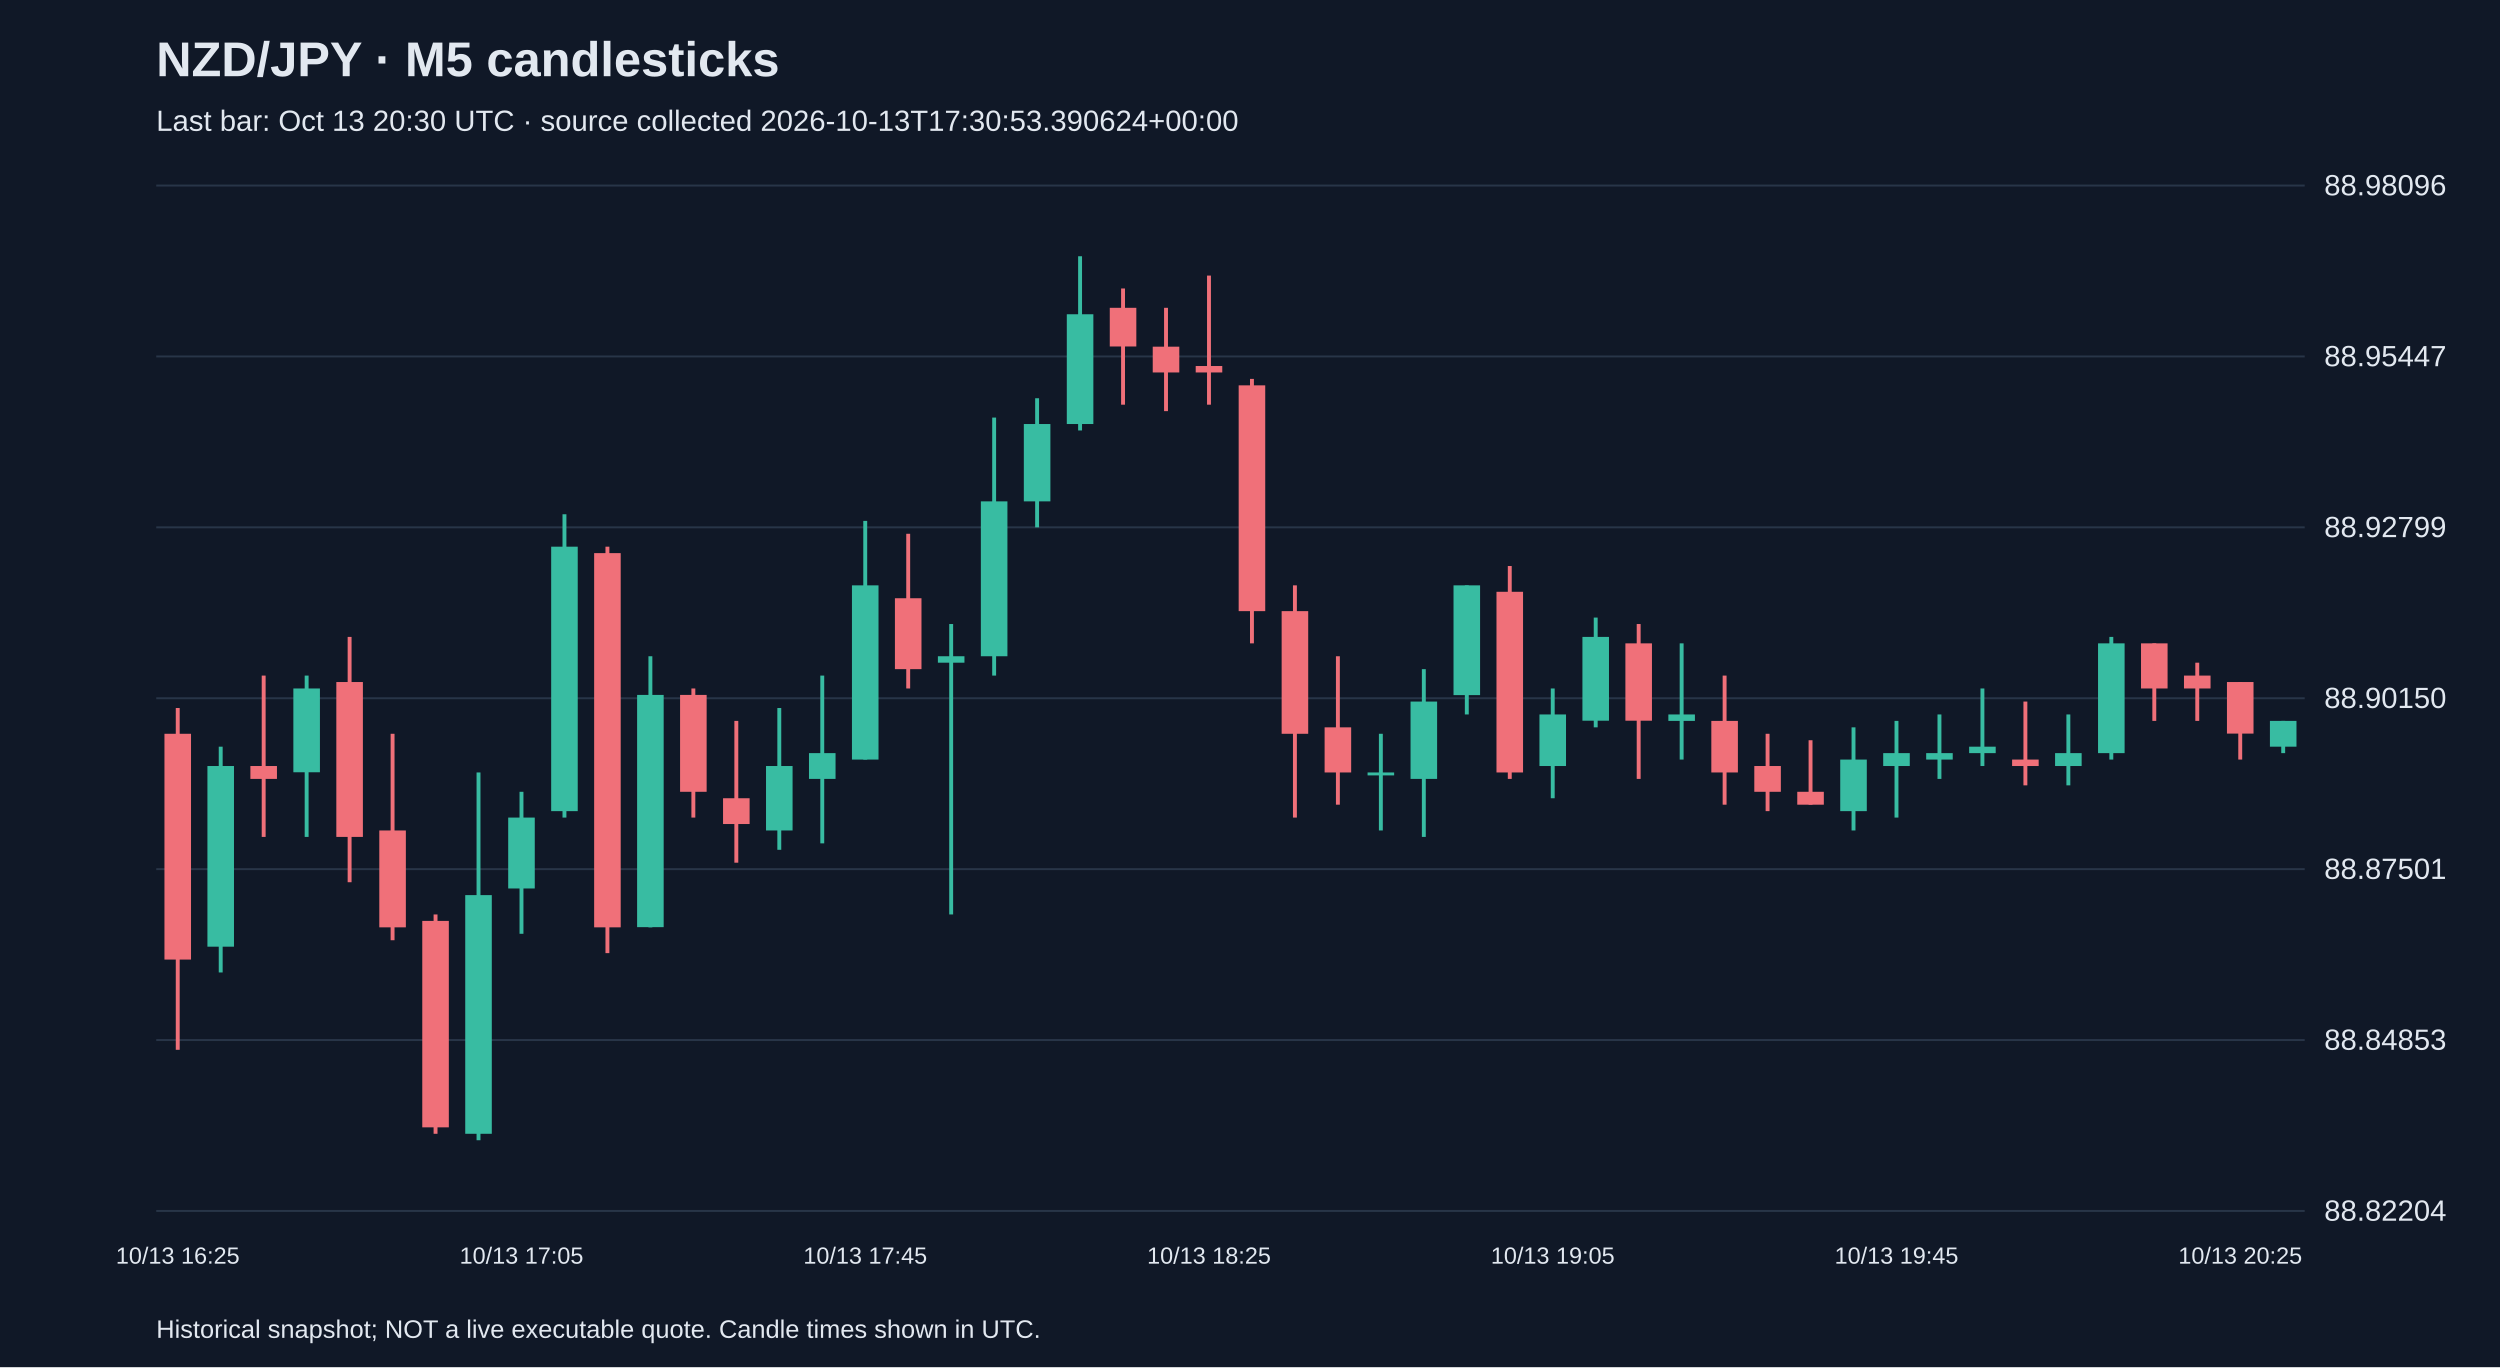
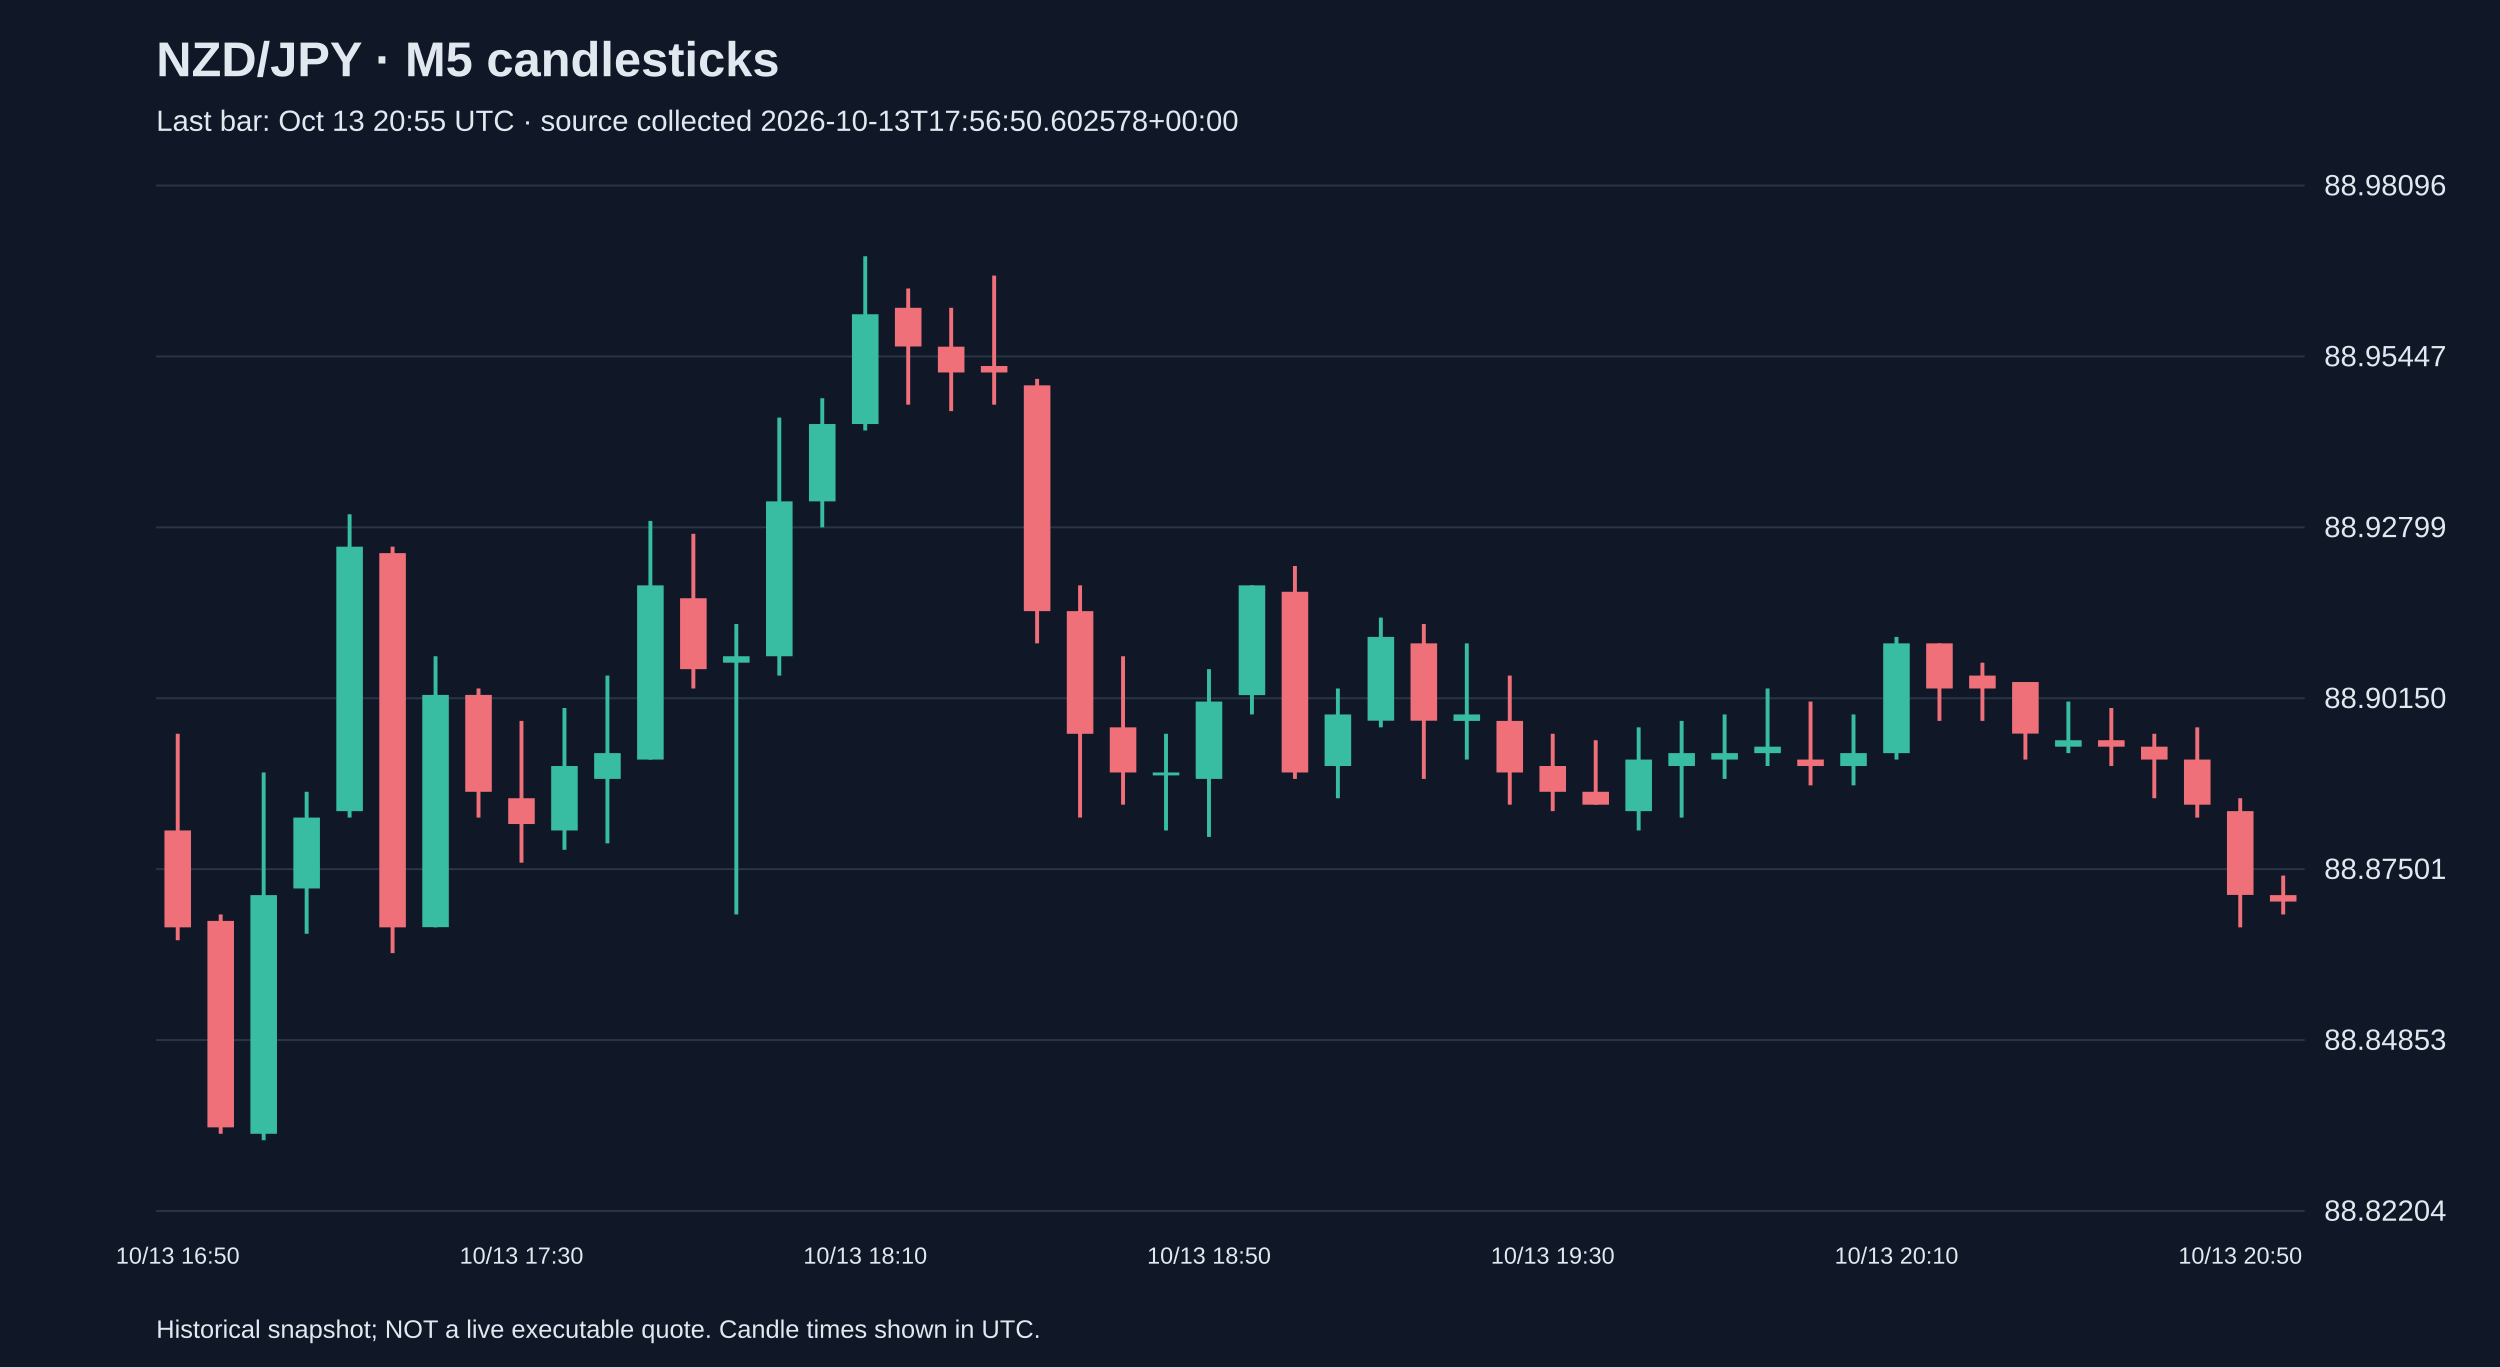
<svg xmlns="http://www.w3.org/2000/svg" viewBox="0 0 1280 700">
  <rect width="100%" height="100%" fill="#101827" />
  <style>text{font-family:Arial,sans-serif;fill:#e2e8f0}</style>
  <text x="80" y="39" font-size="25" font-weight="bold">NZD/JPY · M5 candlesticks</text>
-   <text x="80" y="67" font-size="15" fill="#a6b1c5">Last bar: Oct 13 20:30 UTC · source collected 2026-10-13T17:30:53.390624+00:00</text>
+   <text x="80" y="67" font-size="15" fill="#a6b1c5">Last bar: Oct 13 20:55 UTC · source collected 2026-10-13T17:56:50.602578+00:00</text>
  <line x1="80" y1="620.0" x2="1180" y2="620.0" stroke="#283548" />
  <text x="1190" y="625.0" font-size="15">88.82204</text>
  <line x1="80" y1="532.5" x2="1180" y2="532.5" stroke="#283548" />
  <text x="1190" y="537.5" font-size="15">88.84853</text>
  <line x1="80" y1="445.0" x2="1180" y2="445.0" stroke="#283548" />
  <text x="1190" y="450.0" font-size="15">88.87501</text>
  <line x1="80" y1="357.5" x2="1180" y2="357.5" stroke="#283548" />
  <text x="1190" y="362.5" font-size="15">88.90150</text>
  <line x1="80" y1="270.0" x2="1180" y2="270.0" stroke="#283548" />
  <text x="1190" y="275.0" font-size="15">88.92799</text>
  <line x1="80" y1="182.5" x2="1180" y2="182.5" stroke="#283548" />
  <text x="1190" y="187.5" font-size="15">88.95447</text>
  <line x1="80" y1="95.0" x2="1180" y2="95.0" stroke="#283548" />
  <text x="1190" y="100.0" font-size="15">88.98096</text>
-   <line x1="91.0" y1="362.5" x2="91.0" y2="537.5" stroke="#f07079" stroke-width="2" />
-   <rect x="84.2" y="375.7" width="13.6" height="115.6" fill="#f07079" />
-   <text x="91.0" y="647" text-anchor="middle" font-size="12">10/13 16:25</text>
-   <line x1="113.0" y1="382.3" x2="113.0" y2="497.9" stroke="#38bca2" stroke-width="2" />
-   <rect x="106.2" y="392.2" width="13.6" height="92.5" fill="#38bca2" />
-   <line x1="135.0" y1="345.9" x2="135.0" y2="428.5" stroke="#f07079" stroke-width="2" />
-   <rect x="128.2" y="392.2" width="13.6" height="6.6" fill="#f07079" />
-   <line x1="157.0" y1="345.9" x2="157.0" y2="428.5" stroke="#38bca2" stroke-width="2" />
-   <rect x="150.2" y="352.5" width="13.6" height="42.9" fill="#38bca2" />
-   <line x1="179.0" y1="326.1" x2="179.0" y2="451.7" stroke="#f07079" stroke-width="2" />
-   <rect x="172.2" y="349.2" width="13.6" height="79.3" fill="#f07079" />
-   <line x1="201.0" y1="375.7" x2="201.0" y2="481.4" stroke="#f07079" stroke-width="2" />
-   <rect x="194.2" y="425.2" width="13.6" height="49.6" fill="#f07079" />
-   <line x1="223.0" y1="468.2" x2="223.0" y2="580.5" stroke="#f07079" stroke-width="2" />
-   <rect x="216.2" y="471.5" width="13.6" height="105.7" fill="#f07079" />
-   <line x1="245.0" y1="395.5" x2="245.0" y2="583.8" stroke="#38bca2" stroke-width="2" />
-   <rect x="238.2" y="458.3" width="13.6" height="122.2" fill="#38bca2" />
-   <line x1="267.0" y1="405.4" x2="267.0" y2="478.1" stroke="#38bca2" stroke-width="2" />
-   <rect x="260.2" y="418.6" width="13.6" height="36.3" fill="#38bca2" />
-   <text x="267.0" y="647" text-anchor="middle" font-size="12">10/13 17:05</text>
-   <line x1="289.0" y1="263.3" x2="289.0" y2="418.6" stroke="#38bca2" stroke-width="2" />
-   <rect x="282.2" y="279.9" width="13.6" height="135.4" fill="#38bca2" />
-   <line x1="311.0" y1="279.9" x2="311.0" y2="488.0" stroke="#f07079" stroke-width="2" />
-   <rect x="304.2" y="283.2" width="13.6" height="191.6" fill="#f07079" />
-   <line x1="333.0" y1="336.0" x2="333.0" y2="474.8" stroke="#38bca2" stroke-width="2" />
-   <rect x="326.2" y="355.8" width="13.6" height="118.9" fill="#38bca2" />
-   <line x1="355.0" y1="352.5" x2="355.0" y2="418.6" stroke="#f07079" stroke-width="2" />
-   <rect x="348.2" y="355.8" width="13.6" height="49.6" fill="#f07079" />
-   <line x1="377.0" y1="369.1" x2="377.0" y2="441.7" stroke="#f07079" stroke-width="2" />
-   <rect x="370.2" y="408.7" width="13.6" height="13.2" fill="#f07079" />
-   <line x1="399.0" y1="362.5" x2="399.0" y2="435.1" stroke="#38bca2" stroke-width="2" />
-   <rect x="392.2" y="392.2" width="13.6" height="33.0" fill="#38bca2" />
-   <line x1="421.0" y1="345.9" x2="421.0" y2="431.8" stroke="#38bca2" stroke-width="2" />
-   <rect x="414.2" y="385.6" width="13.6" height="13.2" fill="#38bca2" />
-   <line x1="443.0" y1="266.7" x2="443.0" y2="388.9" stroke="#38bca2" stroke-width="2" />
-   <rect x="436.2" y="299.7" width="13.6" height="89.2" fill="#38bca2" />
-   <text x="443.0" y="647" text-anchor="middle" font-size="12">10/13 17:45</text>
-   <line x1="465.0" y1="273.3" x2="465.0" y2="352.5" stroke="#f07079" stroke-width="2" />
-   <rect x="458.2" y="306.3" width="13.6" height="36.3" fill="#f07079" />
-   <line x1="487.0" y1="319.5" x2="487.0" y2="468.2" stroke="#38bca2" stroke-width="2" />
-   <rect x="480.2" y="336.0" width="13.6" height="3.3" fill="#38bca2" />
-   <line x1="509.0" y1="213.8" x2="509.0" y2="345.9" stroke="#38bca2" stroke-width="2" />
-   <rect x="502.2" y="256.7" width="13.6" height="79.3" fill="#38bca2" />
-   <line x1="531.0" y1="203.9" x2="531.0" y2="270.0" stroke="#38bca2" stroke-width="2" />
-   <rect x="524.2" y="217.1" width="13.6" height="39.6" fill="#38bca2" />
-   <line x1="553.0" y1="131.2" x2="553.0" y2="220.4" stroke="#38bca2" stroke-width="2" />
-   <rect x="546.2" y="160.9" width="13.6" height="56.2" fill="#38bca2" />
-   <line x1="575.0" y1="147.7" x2="575.0" y2="207.2" stroke="#f07079" stroke-width="2" />
-   <rect x="568.2" y="157.6" width="13.6" height="19.8" fill="#f07079" />
-   <line x1="597.0" y1="157.6" x2="597.0" y2="210.5" stroke="#f07079" stroke-width="2" />
-   <rect x="590.2" y="177.5" width="13.6" height="13.2" fill="#f07079" />
-   <line x1="619.0" y1="141.1" x2="619.0" y2="207.2" stroke="#f07079" stroke-width="2" />
-   <rect x="612.2" y="187.4" width="13.6" height="3.3" fill="#f07079" />
-   <text x="619.0" y="647" text-anchor="middle" font-size="12">10/13 18:25</text>
-   <line x1="641.0" y1="194.0" x2="641.0" y2="329.4" stroke="#f07079" stroke-width="2" />
-   <rect x="634.2" y="197.3" width="13.6" height="115.6" fill="#f07079" />
-   <line x1="663.0" y1="299.7" x2="663.0" y2="418.6" stroke="#f07079" stroke-width="2" />
-   <rect x="656.2" y="312.9" width="13.6" height="62.8" fill="#f07079" />
-   <line x1="685.0" y1="336.0" x2="685.0" y2="412.0" stroke="#f07079" stroke-width="2" />
-   <rect x="678.2" y="372.4" width="13.6" height="23.1" fill="#f07079" />
-   <line x1="707.0" y1="375.7" x2="707.0" y2="425.2" stroke="#38bca2" stroke-width="2" />
-   <rect x="700.2" y="395.5" width="13.6" height="1.5" fill="#38bca2" />
-   <line x1="729.0" y1="342.6" x2="729.0" y2="428.5" stroke="#38bca2" stroke-width="2" />
-   <rect x="722.2" y="359.2" width="13.6" height="39.6" fill="#38bca2" />
-   <line x1="751.0" y1="299.7" x2="751.0" y2="365.8" stroke="#38bca2" stroke-width="2" />
-   <rect x="744.2" y="299.7" width="13.6" height="56.2" fill="#38bca2" />
-   <line x1="773.0" y1="289.8" x2="773.0" y2="398.8" stroke="#f07079" stroke-width="2" />
-   <rect x="766.2" y="303.0" width="13.6" height="92.5" fill="#f07079" />
-   <line x1="795.0" y1="352.5" x2="795.0" y2="408.7" stroke="#38bca2" stroke-width="2" />
-   <rect x="788.2" y="365.8" width="13.6" height="26.4" fill="#38bca2" />
-   <text x="795.0" y="647" text-anchor="middle" font-size="12">10/13 19:05</text>
-   <line x1="817.0" y1="316.2" x2="817.0" y2="372.4" stroke="#38bca2" stroke-width="2" />
-   <rect x="810.2" y="326.1" width="13.6" height="42.9" fill="#38bca2" />
-   <line x1="839.0" y1="319.5" x2="839.0" y2="398.8" stroke="#f07079" stroke-width="2" />
-   <rect x="832.2" y="329.4" width="13.6" height="39.6" fill="#f07079" />
-   <line x1="861.0" y1="329.4" x2="861.0" y2="388.9" stroke="#38bca2" stroke-width="2" />
-   <rect x="854.2" y="365.8" width="13.6" height="3.3" fill="#38bca2" />
-   <line x1="883.0" y1="345.9" x2="883.0" y2="412.0" stroke="#f07079" stroke-width="2" />
-   <rect x="876.2" y="369.1" width="13.6" height="26.4" fill="#f07079" />
-   <line x1="905.0" y1="375.7" x2="905.0" y2="415.3" stroke="#f07079" stroke-width="2" />
-   <rect x="898.2" y="392.2" width="13.6" height="13.2" fill="#f07079" />
-   <line x1="927.0" y1="379.0" x2="927.0" y2="412.0" stroke="#f07079" stroke-width="2" />
-   <rect x="920.2" y="405.4" width="13.6" height="6.6" fill="#f07079" />
-   <line x1="949.0" y1="372.4" x2="949.0" y2="425.2" stroke="#38bca2" stroke-width="2" />
-   <rect x="942.2" y="388.9" width="13.6" height="26.4" fill="#38bca2" />
-   <line x1="971.0" y1="369.1" x2="971.0" y2="418.6" stroke="#38bca2" stroke-width="2" />
-   <rect x="964.2" y="385.6" width="13.6" height="6.6" fill="#38bca2" />
-   <text x="971.0" y="647" text-anchor="middle" font-size="12">10/13 19:45</text>
-   <line x1="993.0" y1="365.8" x2="993.0" y2="398.8" stroke="#38bca2" stroke-width="2" />
-   <rect x="986.2" y="385.6" width="13.6" height="3.3" fill="#38bca2" />
-   <line x1="1015.0" y1="352.5" x2="1015.0" y2="392.2" stroke="#38bca2" stroke-width="2" />
-   <rect x="1008.2" y="382.3" width="13.6" height="3.3" fill="#38bca2" />
-   <line x1="1037.0" y1="359.2" x2="1037.0" y2="402.1" stroke="#f07079" stroke-width="2" />
-   <rect x="1030.2" y="388.9" width="13.6" height="3.3" fill="#f07079" />
-   <line x1="1059.0" y1="365.8" x2="1059.0" y2="402.1" stroke="#38bca2" stroke-width="2" />
-   <rect x="1052.2" y="385.6" width="13.6" height="6.6" fill="#38bca2" />
-   <line x1="1081.0" y1="326.1" x2="1081.0" y2="388.9" stroke="#38bca2" stroke-width="2" />
-   <rect x="1074.2" y="329.4" width="13.6" height="56.2" fill="#38bca2" />
-   <line x1="1103.0" y1="329.4" x2="1103.0" y2="369.1" stroke="#f07079" stroke-width="2" />
-   <rect x="1096.2" y="329.4" width="13.6" height="23.1" fill="#f07079" />
-   <line x1="1125.0" y1="339.3" x2="1125.0" y2="369.1" stroke="#f07079" stroke-width="2" />
-   <rect x="1118.2" y="345.9" width="13.6" height="6.6" fill="#f07079" />
-   <line x1="1147.0" y1="349.2" x2="1147.0" y2="388.9" stroke="#f07079" stroke-width="2" />
-   <rect x="1140.2" y="349.2" width="13.6" height="26.4" fill="#f07079" />
-   <text x="1147.0" y="647" text-anchor="middle" font-size="12">10/13 20:25</text>
-   <line x1="1169.0" y1="369.1" x2="1169.0" y2="385.6" stroke="#38bca2" stroke-width="2" />
-   <rect x="1162.2" y="369.1" width="13.6" height="13.2" fill="#38bca2" />
+   <line x1="91.0" y1="375.7" x2="91.0" y2="481.4" stroke="#f07079" stroke-width="2" />
+   <rect x="84.2" y="425.2" width="13.6" height="49.6" fill="#f07079" />
+   <text x="91.0" y="647" text-anchor="middle" font-size="12">10/13 16:50</text>
+   <line x1="113.0" y1="468.2" x2="113.0" y2="580.5" stroke="#f07079" stroke-width="2" />
+   <rect x="106.2" y="471.5" width="13.6" height="105.7" fill="#f07079" />
+   <line x1="135.0" y1="395.5" x2="135.0" y2="583.8" stroke="#38bca2" stroke-width="2" />
+   <rect x="128.2" y="458.3" width="13.6" height="122.2" fill="#38bca2" />
+   <line x1="157.0" y1="405.4" x2="157.0" y2="478.1" stroke="#38bca2" stroke-width="2" />
+   <rect x="150.2" y="418.6" width="13.6" height="36.3" fill="#38bca2" />
+   <line x1="179.0" y1="263.3" x2="179.0" y2="418.6" stroke="#38bca2" stroke-width="2" />
+   <rect x="172.2" y="279.9" width="13.6" height="135.4" fill="#38bca2" />
+   <line x1="201.0" y1="279.9" x2="201.0" y2="488.0" stroke="#f07079" stroke-width="2" />
+   <rect x="194.2" y="283.2" width="13.6" height="191.6" fill="#f07079" />
+   <line x1="223.0" y1="336.0" x2="223.0" y2="474.8" stroke="#38bca2" stroke-width="2" />
+   <rect x="216.2" y="355.8" width="13.6" height="118.9" fill="#38bca2" />
+   <line x1="245.0" y1="352.5" x2="245.0" y2="418.6" stroke="#f07079" stroke-width="2" />
+   <rect x="238.2" y="355.8" width="13.6" height="49.6" fill="#f07079" />
+   <line x1="267.0" y1="369.1" x2="267.0" y2="441.7" stroke="#f07079" stroke-width="2" />
+   <rect x="260.2" y="408.7" width="13.6" height="13.2" fill="#f07079" />
+   <text x="267.0" y="647" text-anchor="middle" font-size="12">10/13 17:30</text>
+   <line x1="289.0" y1="362.5" x2="289.0" y2="435.1" stroke="#38bca2" stroke-width="2" />
+   <rect x="282.2" y="392.2" width="13.6" height="33.0" fill="#38bca2" />
+   <line x1="311.0" y1="345.9" x2="311.0" y2="431.8" stroke="#38bca2" stroke-width="2" />
+   <rect x="304.2" y="385.6" width="13.6" height="13.2" fill="#38bca2" />
+   <line x1="333.0" y1="266.7" x2="333.0" y2="388.9" stroke="#38bca2" stroke-width="2" />
+   <rect x="326.2" y="299.7" width="13.6" height="89.2" fill="#38bca2" />
+   <line x1="355.0" y1="273.3" x2="355.0" y2="352.5" stroke="#f07079" stroke-width="2" />
+   <rect x="348.2" y="306.3" width="13.6" height="36.3" fill="#f07079" />
+   <line x1="377.0" y1="319.5" x2="377.0" y2="468.2" stroke="#38bca2" stroke-width="2" />
+   <rect x="370.2" y="336.0" width="13.6" height="3.3" fill="#38bca2" />
+   <line x1="399.0" y1="213.8" x2="399.0" y2="345.9" stroke="#38bca2" stroke-width="2" />
+   <rect x="392.2" y="256.7" width="13.6" height="79.3" fill="#38bca2" />
+   <line x1="421.0" y1="203.9" x2="421.0" y2="270.0" stroke="#38bca2" stroke-width="2" />
+   <rect x="414.2" y="217.1" width="13.6" height="39.6" fill="#38bca2" />
+   <line x1="443.0" y1="131.2" x2="443.0" y2="220.4" stroke="#38bca2" stroke-width="2" />
+   <rect x="436.2" y="160.9" width="13.6" height="56.2" fill="#38bca2" />
+   <text x="443.0" y="647" text-anchor="middle" font-size="12">10/13 18:10</text>
+   <line x1="465.0" y1="147.7" x2="465.0" y2="207.2" stroke="#f07079" stroke-width="2" />
+   <rect x="458.2" y="157.6" width="13.6" height="19.8" fill="#f07079" />
+   <line x1="487.0" y1="157.6" x2="487.0" y2="210.5" stroke="#f07079" stroke-width="2" />
+   <rect x="480.2" y="177.5" width="13.6" height="13.2" fill="#f07079" />
+   <line x1="509.0" y1="141.1" x2="509.0" y2="207.2" stroke="#f07079" stroke-width="2" />
+   <rect x="502.2" y="187.4" width="13.6" height="3.3" fill="#f07079" />
+   <line x1="531.0" y1="194.0" x2="531.0" y2="329.4" stroke="#f07079" stroke-width="2" />
+   <rect x="524.2" y="197.3" width="13.6" height="115.6" fill="#f07079" />
+   <line x1="553.0" y1="299.7" x2="553.0" y2="418.6" stroke="#f07079" stroke-width="2" />
+   <rect x="546.2" y="312.9" width="13.6" height="62.8" fill="#f07079" />
+   <line x1="575.0" y1="336.0" x2="575.0" y2="412.0" stroke="#f07079" stroke-width="2" />
+   <rect x="568.2" y="372.4" width="13.6" height="23.1" fill="#f07079" />
+   <line x1="597.0" y1="375.7" x2="597.0" y2="425.2" stroke="#38bca2" stroke-width="2" />
+   <rect x="590.2" y="395.5" width="13.6" height="1.5" fill="#38bca2" />
+   <line x1="619.0" y1="342.6" x2="619.0" y2="428.5" stroke="#38bca2" stroke-width="2" />
+   <rect x="612.2" y="359.2" width="13.6" height="39.6" fill="#38bca2" />
+   <text x="619.0" y="647" text-anchor="middle" font-size="12">10/13 18:50</text>
+   <line x1="641.0" y1="299.7" x2="641.0" y2="365.8" stroke="#38bca2" stroke-width="2" />
+   <rect x="634.2" y="299.7" width="13.6" height="56.2" fill="#38bca2" />
+   <line x1="663.0" y1="289.8" x2="663.0" y2="398.8" stroke="#f07079" stroke-width="2" />
+   <rect x="656.2" y="303.0" width="13.6" height="92.5" fill="#f07079" />
+   <line x1="685.0" y1="352.5" x2="685.0" y2="408.7" stroke="#38bca2" stroke-width="2" />
+   <rect x="678.2" y="365.8" width="13.6" height="26.4" fill="#38bca2" />
+   <line x1="707.0" y1="316.2" x2="707.0" y2="372.4" stroke="#38bca2" stroke-width="2" />
+   <rect x="700.2" y="326.1" width="13.6" height="42.9" fill="#38bca2" />
+   <line x1="729.0" y1="319.5" x2="729.0" y2="398.8" stroke="#f07079" stroke-width="2" />
+   <rect x="722.2" y="329.4" width="13.6" height="39.6" fill="#f07079" />
+   <line x1="751.0" y1="329.4" x2="751.0" y2="388.9" stroke="#38bca2" stroke-width="2" />
+   <rect x="744.2" y="365.8" width="13.6" height="3.3" fill="#38bca2" />
+   <line x1="773.0" y1="345.9" x2="773.0" y2="412.0" stroke="#f07079" stroke-width="2" />
+   <rect x="766.2" y="369.1" width="13.6" height="26.4" fill="#f07079" />
+   <line x1="795.0" y1="375.7" x2="795.0" y2="415.3" stroke="#f07079" stroke-width="2" />
+   <rect x="788.2" y="392.2" width="13.6" height="13.2" fill="#f07079" />
+   <text x="795.0" y="647" text-anchor="middle" font-size="12">10/13 19:30</text>
+   <line x1="817.0" y1="379.0" x2="817.0" y2="412.0" stroke="#f07079" stroke-width="2" />
+   <rect x="810.2" y="405.4" width="13.6" height="6.6" fill="#f07079" />
+   <line x1="839.0" y1="372.4" x2="839.0" y2="425.2" stroke="#38bca2" stroke-width="2" />
+   <rect x="832.2" y="388.9" width="13.6" height="26.4" fill="#38bca2" />
+   <line x1="861.0" y1="369.1" x2="861.0" y2="418.6" stroke="#38bca2" stroke-width="2" />
+   <rect x="854.2" y="385.6" width="13.6" height="6.6" fill="#38bca2" />
+   <line x1="883.0" y1="365.8" x2="883.0" y2="398.8" stroke="#38bca2" stroke-width="2" />
+   <rect x="876.2" y="385.6" width="13.6" height="3.3" fill="#38bca2" />
+   <line x1="905.0" y1="352.5" x2="905.0" y2="392.2" stroke="#38bca2" stroke-width="2" />
+   <rect x="898.2" y="382.3" width="13.6" height="3.3" fill="#38bca2" />
+   <line x1="927.0" y1="359.2" x2="927.0" y2="402.1" stroke="#f07079" stroke-width="2" />
+   <rect x="920.2" y="388.9" width="13.6" height="3.3" fill="#f07079" />
+   <line x1="949.0" y1="365.8" x2="949.0" y2="402.1" stroke="#38bca2" stroke-width="2" />
+   <rect x="942.2" y="385.6" width="13.6" height="6.6" fill="#38bca2" />
+   <line x1="971.0" y1="326.1" x2="971.0" y2="388.9" stroke="#38bca2" stroke-width="2" />
+   <rect x="964.2" y="329.4" width="13.6" height="56.2" fill="#38bca2" />
+   <text x="971.0" y="647" text-anchor="middle" font-size="12">10/13 20:10</text>
+   <line x1="993.0" y1="329.4" x2="993.0" y2="369.1" stroke="#f07079" stroke-width="2" />
+   <rect x="986.2" y="329.4" width="13.6" height="23.1" fill="#f07079" />
+   <line x1="1015.0" y1="339.3" x2="1015.0" y2="369.1" stroke="#f07079" stroke-width="2" />
+   <rect x="1008.2" y="345.9" width="13.6" height="6.6" fill="#f07079" />
+   <line x1="1037.0" y1="349.2" x2="1037.0" y2="388.9" stroke="#f07079" stroke-width="2" />
+   <rect x="1030.2" y="349.2" width="13.6" height="26.4" fill="#f07079" />
+   <line x1="1059.0" y1="359.2" x2="1059.0" y2="385.6" stroke="#38bca2" stroke-width="2" />
+   <rect x="1052.2" y="379.0" width="13.6" height="3.3" fill="#38bca2" />
+   <line x1="1081.0" y1="362.5" x2="1081.0" y2="392.2" stroke="#f07079" stroke-width="2" />
+   <rect x="1074.2" y="379.0" width="13.6" height="3.3" fill="#f07079" />
+   <line x1="1103.0" y1="375.7" x2="1103.0" y2="408.7" stroke="#f07079" stroke-width="2" />
+   <rect x="1096.2" y="382.3" width="13.6" height="6.6" fill="#f07079" />
+   <line x1="1125.0" y1="372.4" x2="1125.0" y2="418.6" stroke="#f07079" stroke-width="2" />
+   <rect x="1118.2" y="388.9" width="13.6" height="23.1" fill="#f07079" />
+   <line x1="1147.0" y1="408.7" x2="1147.0" y2="474.8" stroke="#f07079" stroke-width="2" />
+   <rect x="1140.2" y="415.3" width="13.6" height="42.9" fill="#f07079" />
+   <text x="1147.0" y="647" text-anchor="middle" font-size="12">10/13 20:50</text>
+   <line x1="1169.0" y1="448.3" x2="1169.0" y2="468.2" stroke="#f07079" stroke-width="2" />
+   <rect x="1162.2" y="458.3" width="13.6" height="3.3" fill="#f07079" />
  <text x="80" y="685" font-size="13">Historical snapshot; NOT a live executable quote. Candle times shown in UTC.</text>
</svg>
